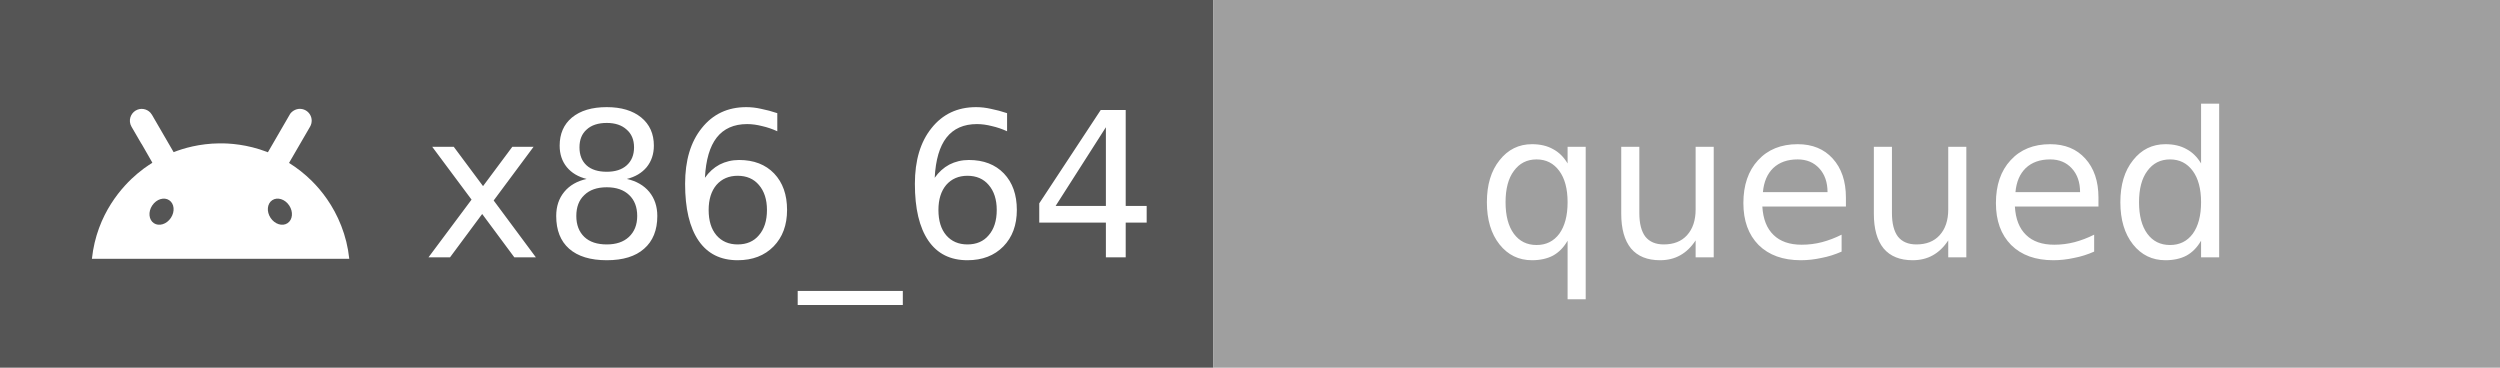
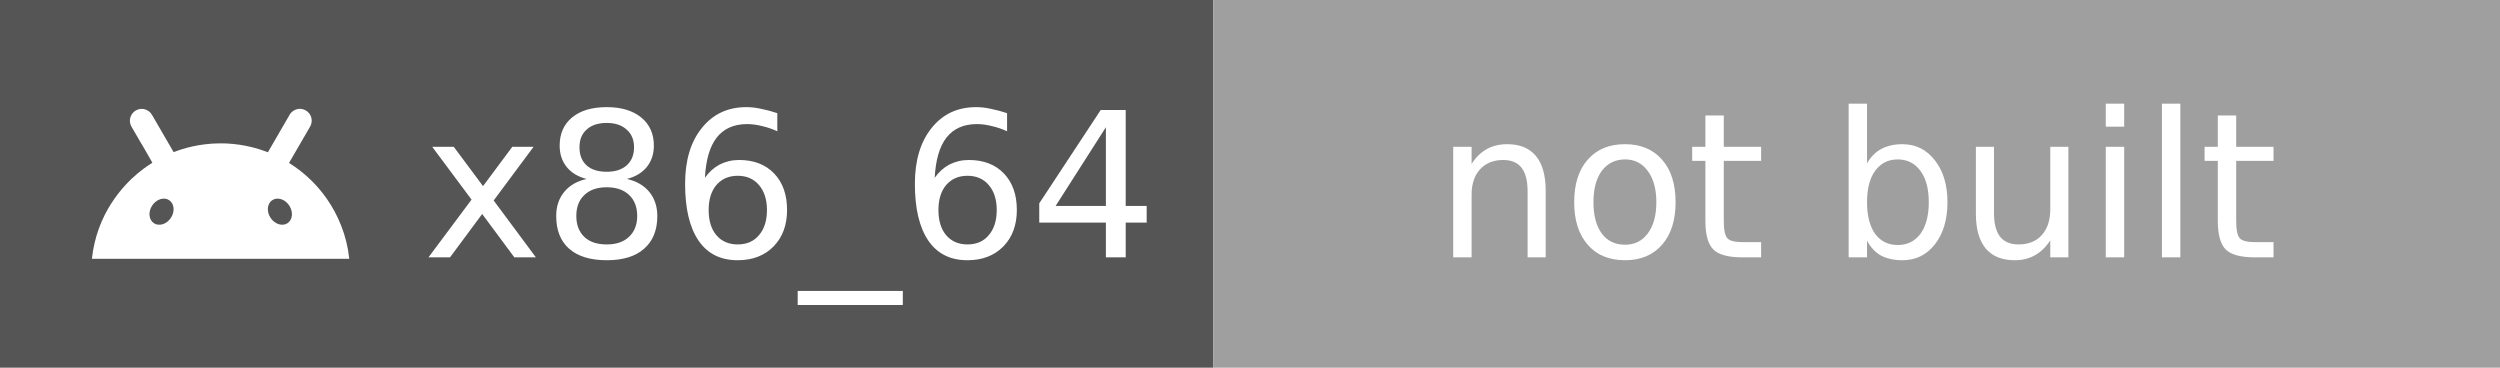
- <svg xmlns="http://www.w3.org/2000/svg" width="136" height="20" role="img" aria-label="x86_64: queued">
+ <svg xmlns="http://www.w3.org/2000/svg" width="136" height="20" role="img" aria-label="x86_64: not built">
  <rect width="66" height="20" fill="#555" />
  <rect x="66" width="70" height="20" fill="#9F9F9F" />
  <svg x="5" y="3" width="14" height="14" viewBox="0 0 24 24">
    <path fill="#fff" d="M18.439 5.559c-.675 1.166-1.352 2.332-2.027 3.498-.037-.015-.074-.029-.111-.043-1.825-.696-3.484-.8-4.42-.787-1.855.018-3.354.464-4.26.82-.084-.149-1.753-3.021-2.022-3.486a1.145 1.145 0 0 0-.141-.191c-.331-.364-.905-.486-1.379-.203-.475.282-.714.936-.389 1.502 1.947 3.37-.097-.216 1.947 3.359.017.031-.495.264-1.393 1.018C2.899 12.176.452 14.772 0 18.99h24c-.119-1.111-.369-2.099-.746-3.068-.744-1.912-1.843-3.293-2.74-4.184a12.105 12.105 0 0 0-2.131-1.688c.659-1.122 1.312-2.256 1.965-3.385.208-.361.189-.796-.008-1.119a1.1 1.1 0 0 0-.852-.533c-.522-.054-.939.313-1.049.545zm-.039 8.461c.394.593.324 1.331-.156 1.65-.48.32-1.188.099-1.582-.494-.394-.593-.324-1.331.156-1.65.473-.315 1.181-.109 1.582.494zM7.207 13.527c.48.32.551 1.058.156 1.65-.394.593-1.104.814-1.584.494-.48-.32-.55-1.058-.156-1.65.401-.602 1.109-.811 1.584-.494z" />
  </svg>
  <g fill="#fff" font-family="Verdana,Geneva,DejaVu Sans,sans-serif" font-size="11" text-anchor="middle">
    <text x="43" y="14">x86_64</text>
-     <text x="101" y="14">queued</text>
+     <text x="101" y="14">not built</text>
  </g>
</svg>
